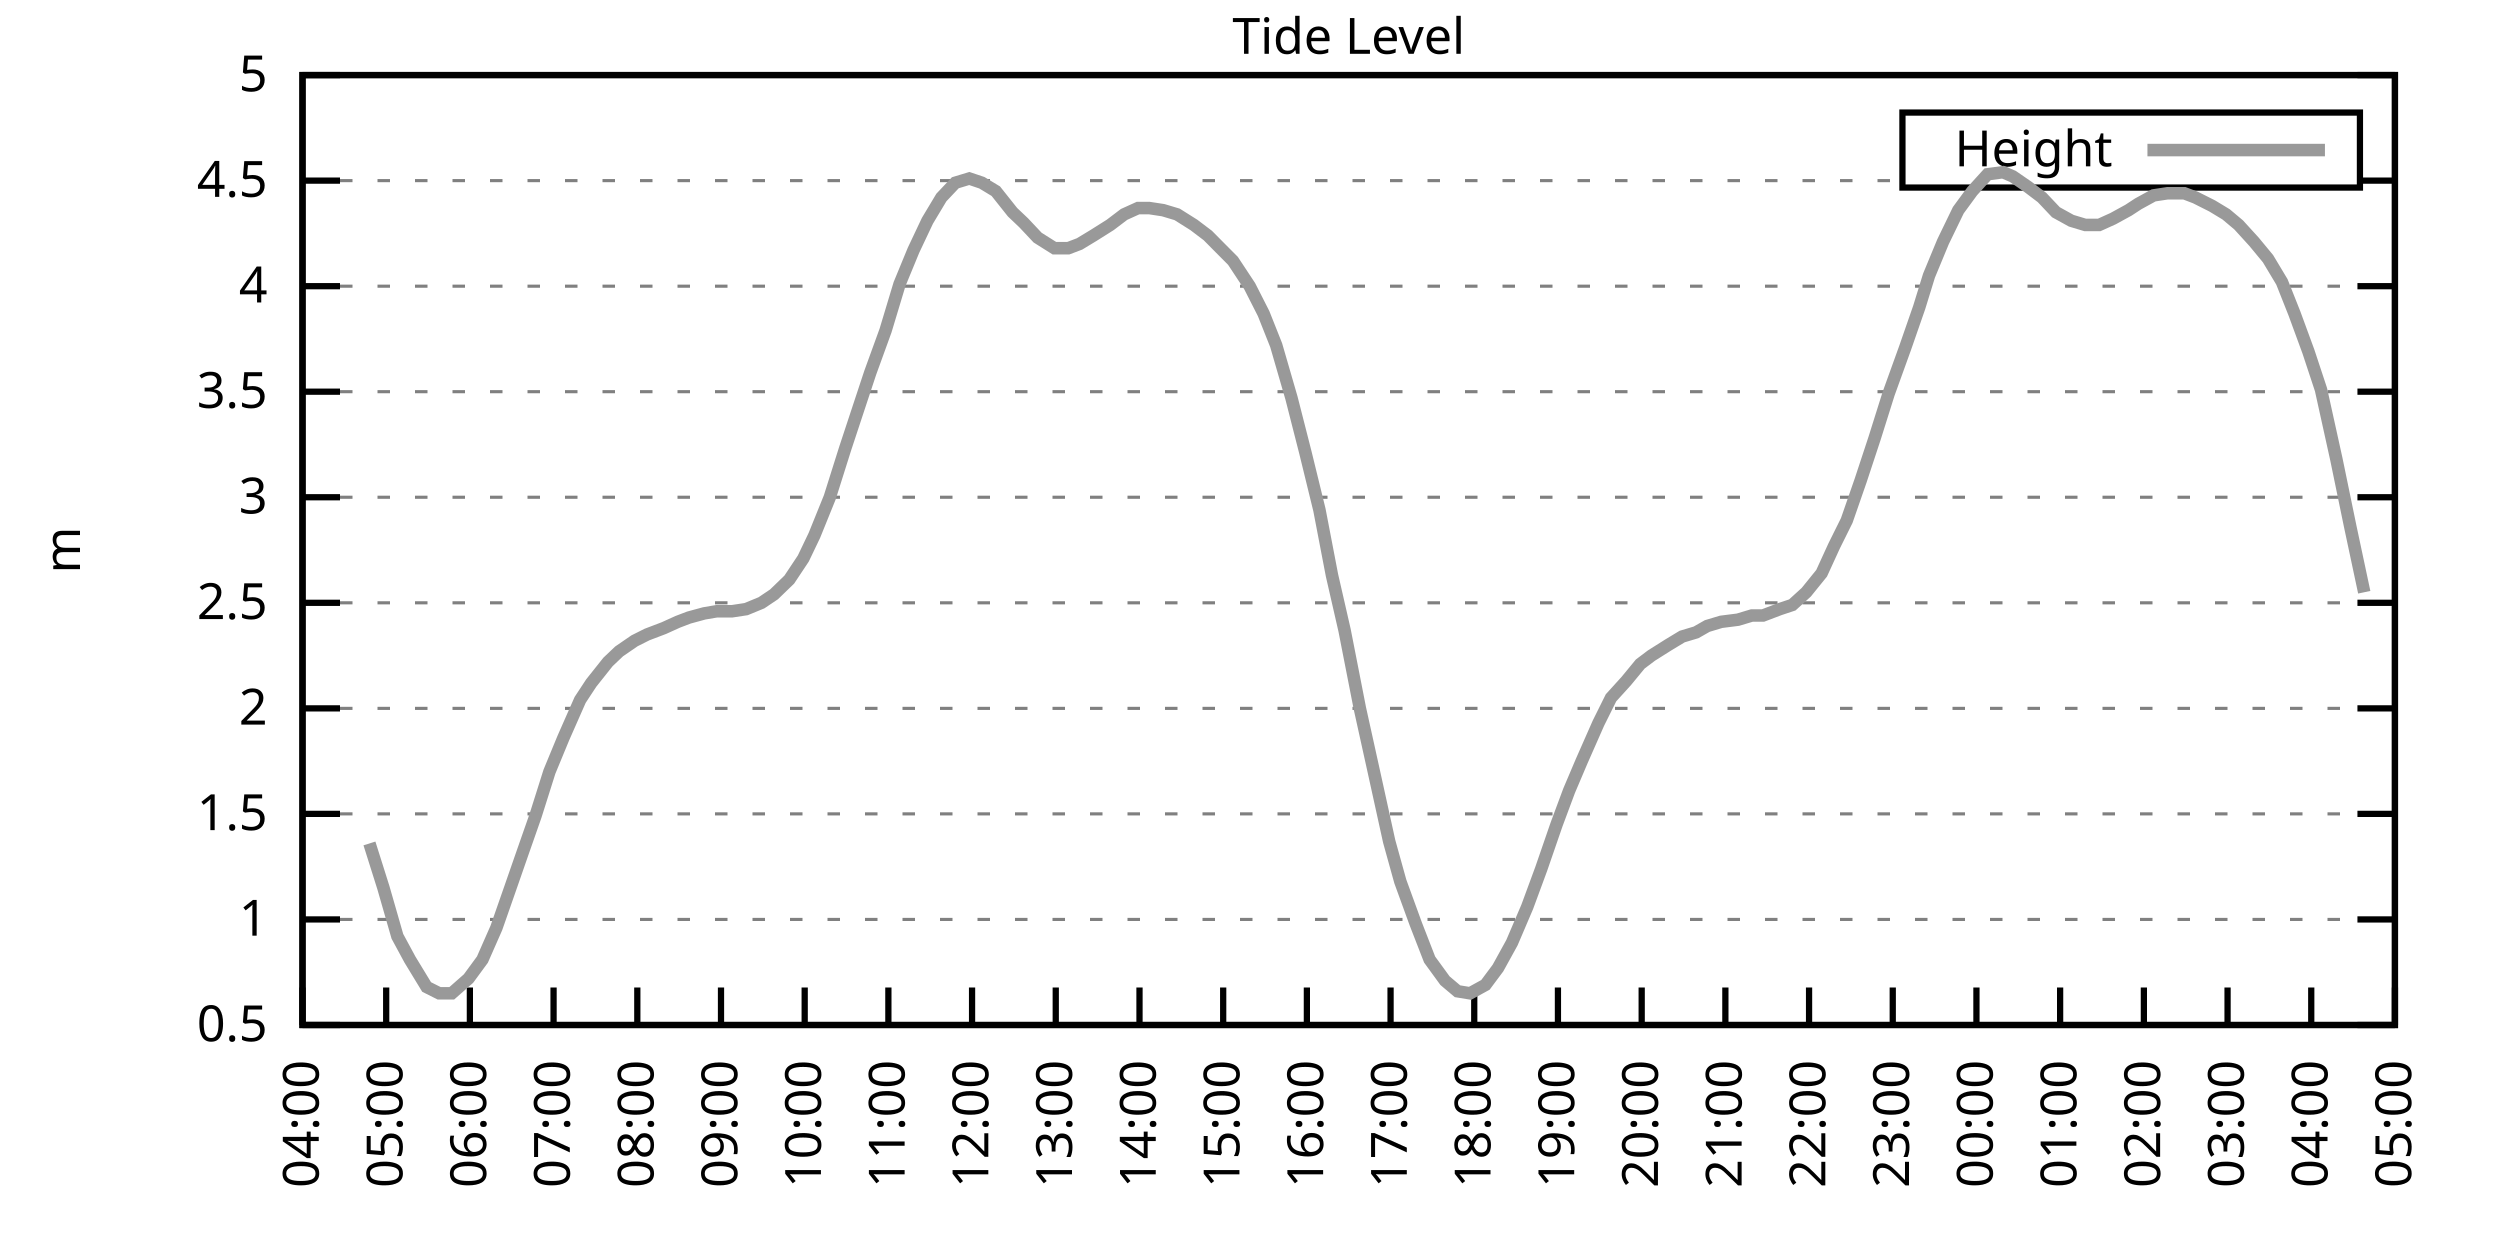
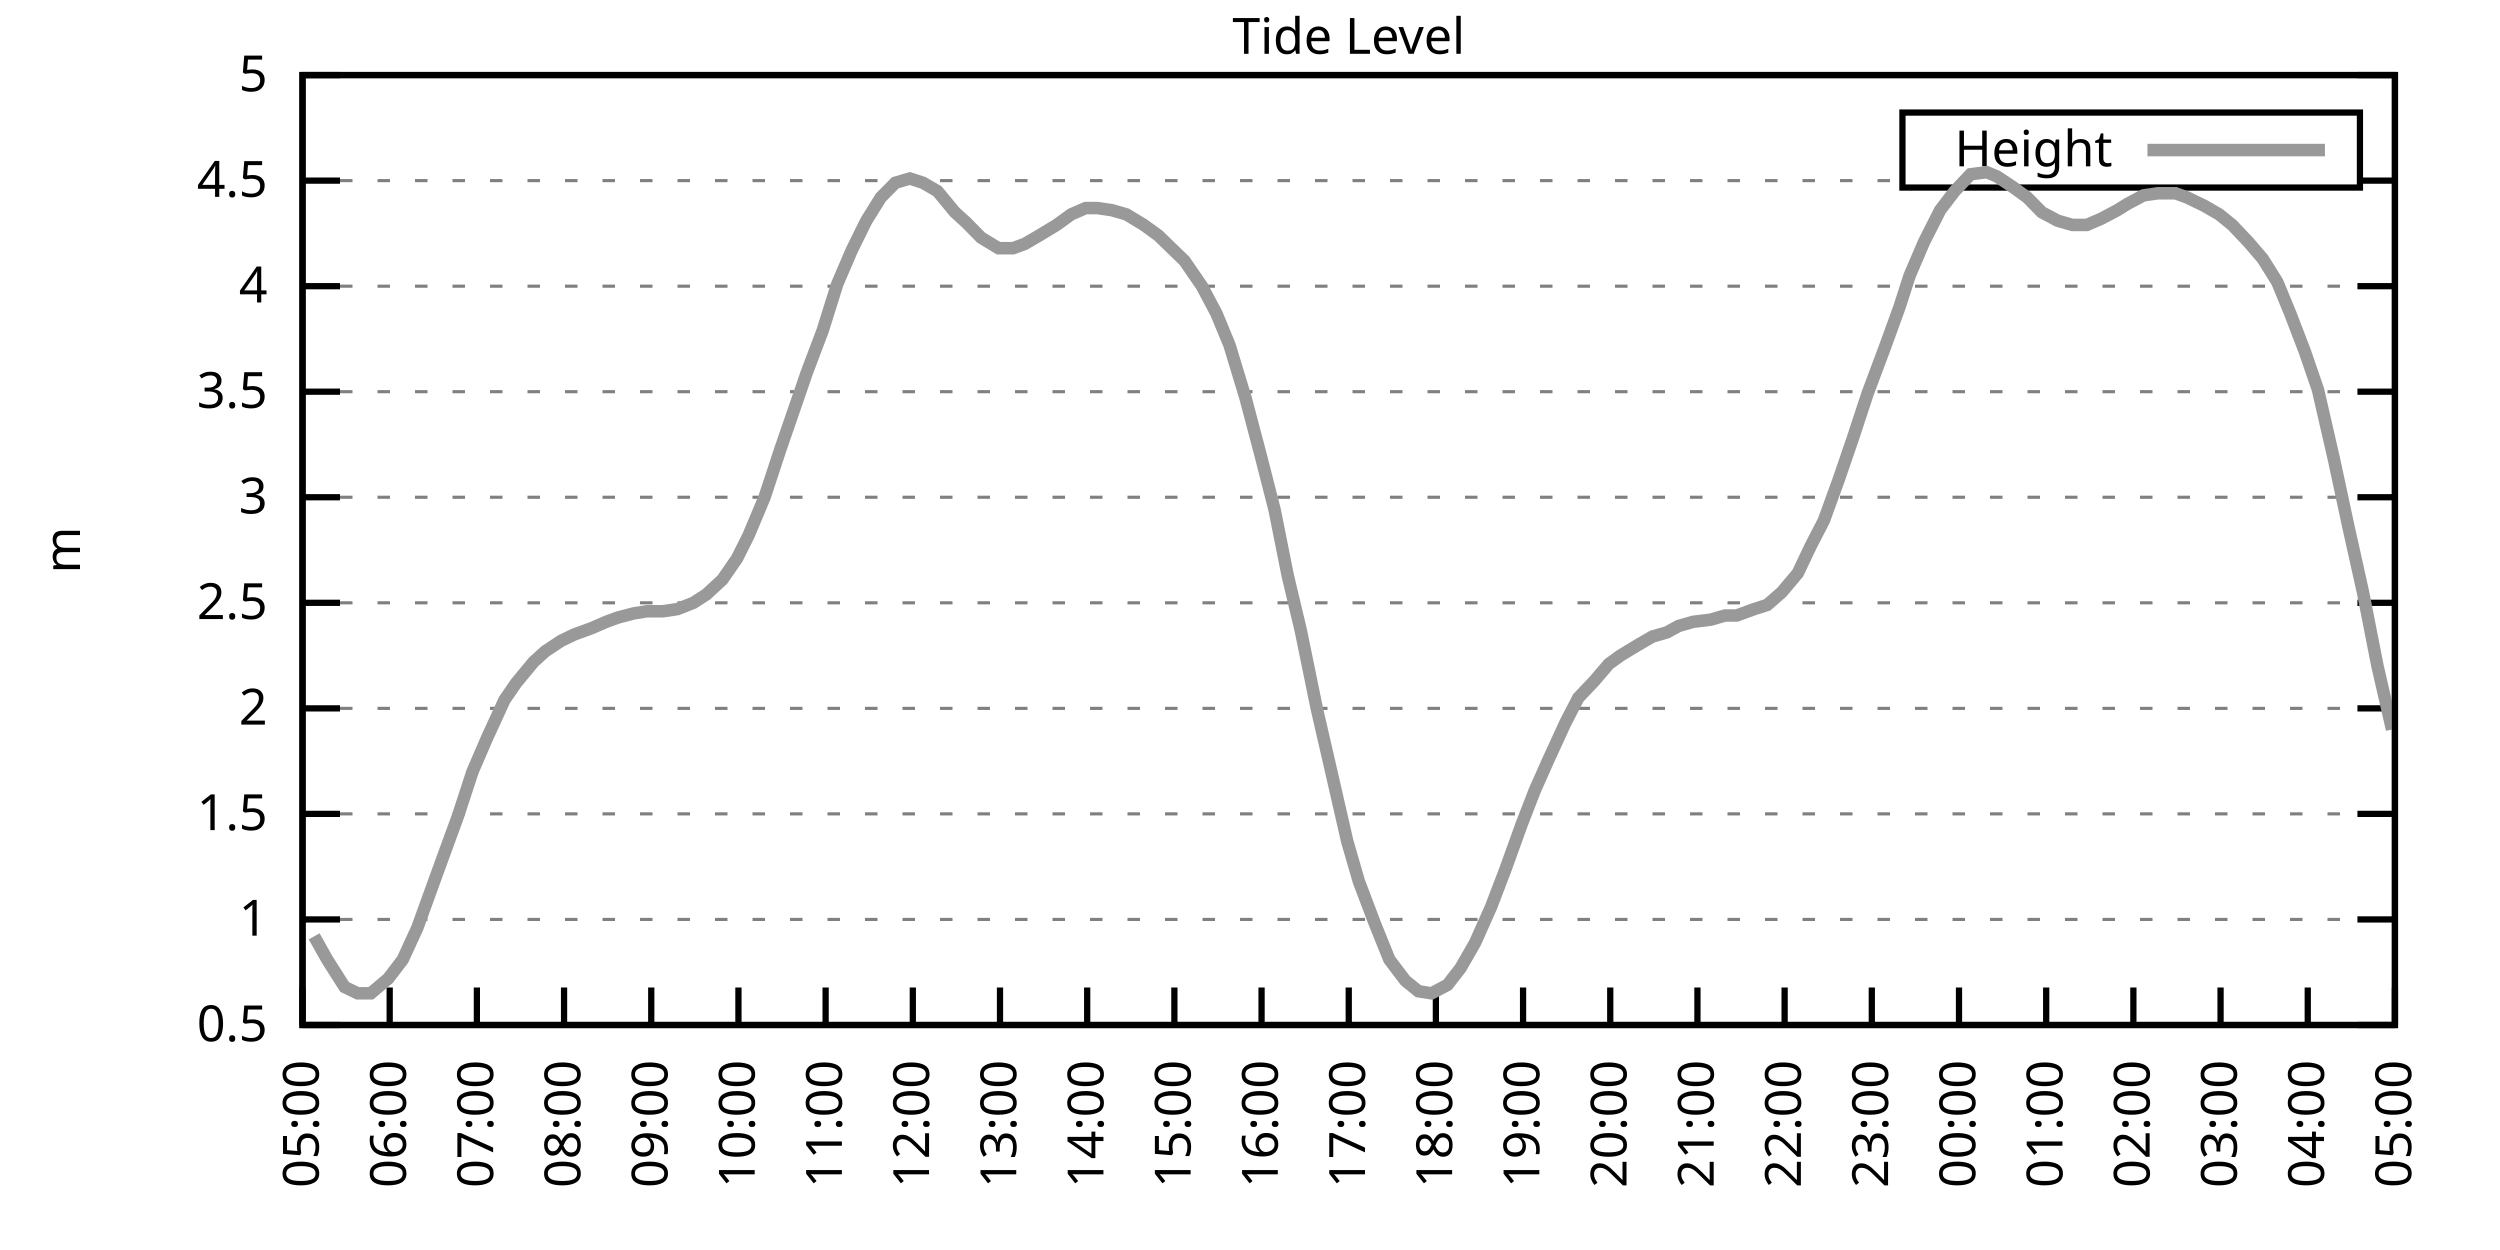
<svg xmlns="http://www.w3.org/2000/svg" xmlns:xlink="http://www.w3.org/1999/xlink" width="400" height="200" viewBox="0 0 400 200">
  <g id="gnuplot_canvas">
    <rect x="0" y="0" width="400" height="200" fill="none" />
    <defs>
      <circle id="gpDot" r="0.5" stroke-width="0.5" stroke="currentColor" />
      <path id="gpPt0" stroke-width="0.333" stroke="currentColor" d="M-1,0 h2 M0,-1 v2" />
      <path id="gpPt1" stroke-width="0.333" stroke="currentColor" d="M-1,-1 L1,1 M1,-1 L-1,1" />
      <path id="gpPt2" stroke-width="0.333" stroke="currentColor" d="M-1,0 L1,0 M0,-1 L0,1 M-1,-1 L1,1 M-1,1 L1,-1" />
      <rect id="gpPt3" stroke-width="0.333" stroke="currentColor" x="-1" y="-1" width="2" height="2" />
      <rect id="gpPt4" stroke-width="0.333" stroke="currentColor" fill="currentColor" x="-1" y="-1" width="2" height="2" />
      <circle id="gpPt5" stroke-width="0.333" stroke="currentColor" cx="0" cy="0" r="1" />
      <use xlink:href="#gpPt5" id="gpPt6" fill="currentColor" stroke="none" />
      <path id="gpPt7" stroke-width="0.333" stroke="currentColor" d="M0,-1.33 L-1.33,0.67 L1.33,0.67 z" />
      <use xlink:href="#gpPt7" id="gpPt8" fill="currentColor" stroke="none" />
      <use xlink:href="#gpPt7" id="gpPt9" stroke="currentColor" transform="rotate(180)" />
      <use xlink:href="#gpPt9" id="gpPt10" fill="currentColor" stroke="none" />
      <use xlink:href="#gpPt3" id="gpPt11" stroke="currentColor" transform="rotate(45)" />
      <use xlink:href="#gpPt11" id="gpPt12" fill="currentColor" stroke="none" />
      <path id="gpPt13" stroke-width="0.333" stroke="currentColor" d="M0,1.330 L1.265,0.411 L0.782,-1.067 L-0.782,-1.076 L-1.265,0.411 z" />
      <use xlink:href="#gpPt13" id="gpPt14" fill="currentColor" stroke="none" />
      <filter id="textbox" filterUnits="objectBoundingBox" x="0" y="0" height="1" width="1">
        <feFlood flood-color="white" flood-opacity="1" result="bgnd" />
        <feComposite in="SourceGraphic" in2="bgnd" operator="atop" />
      </filter>
      <filter id="greybox" filterUnits="objectBoundingBox" x="0" y="0" height="1" width="1">
        <feFlood flood-color="lightgrey" flood-opacity="1" result="grey" />
        <feComposite in="SourceGraphic" in2="grey" operator="atop" />
      </filter>
    </defs>
    <g fill="none" color="white" stroke="currentColor" stroke-width="1.00" stroke-linecap="butt" stroke-linejoin="miter">
</g>
    <g fill="none" color="black" stroke="currentColor" stroke-width="1.00" stroke-linecap="butt" stroke-linejoin="miter">
      <g stroke="none" shape-rendering="crispEdges">
        <polygon fill="rgb(255, 255, 255)" points="48.40,164.00 383.18,164.00 383.18,12.02 48.40,12.02 " />
      </g>
    </g>
    <g fill="none" color="black" stroke="currentColor" stroke-width="1.00" stroke-linecap="butt" stroke-linejoin="miter">
</g>
    <g fill="none" color="black" stroke="black" stroke-width="0.50" stroke-linecap="butt" stroke-linejoin="miter">
</g>
    <g fill="none" color="gray" stroke="currentColor" stroke-width="0.50" stroke-linecap="butt" stroke-linejoin="miter">
      <path stroke="gray" stroke-dasharray="2,4" class="gridline" d="M48.40,164.00 L383.19,164.00  " />
    </g>
    <g fill="none" color="gray" stroke="gray" stroke-width="1.00" stroke-linecap="butt" stroke-linejoin="miter">
</g>
    <g fill="none" color="black" stroke="currentColor" stroke-width="1.00" stroke-linecap="butt" stroke-linejoin="miter">
      <path stroke="black" d="M48.40,164.00 L54.40,164.00 M383.19,164.00 L377.19,164.00  " />
      <g transform="translate(42.80,166.60)" stroke="none" fill="black" font-family="Sans" font-size="8.00" text-anchor="end">
        <text>
          <tspan font-family="Sans"> 0.5</tspan>
        </text>
      </g>
    </g>
    <g fill="none" color="black" stroke="currentColor" stroke-width="1.00" stroke-linecap="butt" stroke-linejoin="miter">
</g>
    <g fill="none" color="black" stroke="black" stroke-width="0.50" stroke-linecap="butt" stroke-linejoin="miter">
</g>
    <g fill="none" color="gray" stroke="currentColor" stroke-width="0.50" stroke-linecap="butt" stroke-linejoin="miter">
      <path stroke="gray" stroke-dasharray="2,4" class="gridline" d="M48.40,147.11 L383.19,147.11  " />
    </g>
    <g fill="none" color="gray" stroke="gray" stroke-width="1.00" stroke-linecap="butt" stroke-linejoin="miter">
</g>
    <g fill="none" color="black" stroke="currentColor" stroke-width="1.00" stroke-linecap="butt" stroke-linejoin="miter">
      <path stroke="black" d="M48.40,147.11 L54.40,147.11 M383.19,147.11 L377.19,147.11  " />
      <g transform="translate(42.80,149.71)" stroke="none" fill="black" font-family="Sans" font-size="8.00" text-anchor="end">
        <text>
          <tspan font-family="Sans"> 1</tspan>
        </text>
      </g>
    </g>
    <g fill="none" color="black" stroke="currentColor" stroke-width="1.00" stroke-linecap="butt" stroke-linejoin="miter">
</g>
    <g fill="none" color="black" stroke="black" stroke-width="0.50" stroke-linecap="butt" stroke-linejoin="miter">
</g>
    <g fill="none" color="gray" stroke="currentColor" stroke-width="0.50" stroke-linecap="butt" stroke-linejoin="miter">
      <path stroke="gray" stroke-dasharray="2,4" class="gridline" d="M48.40,130.22 L383.19,130.22  " />
    </g>
    <g fill="none" color="gray" stroke="gray" stroke-width="1.00" stroke-linecap="butt" stroke-linejoin="miter">
</g>
    <g fill="none" color="black" stroke="currentColor" stroke-width="1.00" stroke-linecap="butt" stroke-linejoin="miter">
      <path stroke="black" d="M48.40,130.22 L54.40,130.22 M383.19,130.22 L377.19,130.22  " />
      <g transform="translate(42.80,132.82)" stroke="none" fill="black" font-family="Sans" font-size="8.00" text-anchor="end">
        <text>
          <tspan font-family="Sans"> 1.5</tspan>
        </text>
      </g>
    </g>
    <g fill="none" color="black" stroke="currentColor" stroke-width="1.00" stroke-linecap="butt" stroke-linejoin="miter">
</g>
    <g fill="none" color="black" stroke="black" stroke-width="0.50" stroke-linecap="butt" stroke-linejoin="miter">
</g>
    <g fill="none" color="gray" stroke="currentColor" stroke-width="0.50" stroke-linecap="butt" stroke-linejoin="miter">
      <path stroke="gray" stroke-dasharray="2,4" class="gridline" d="M48.40,113.34 L383.19,113.34  " />
    </g>
    <g fill="none" color="gray" stroke="gray" stroke-width="1.00" stroke-linecap="butt" stroke-linejoin="miter">
</g>
    <g fill="none" color="black" stroke="currentColor" stroke-width="1.00" stroke-linecap="butt" stroke-linejoin="miter">
      <path stroke="black" d="M48.40,113.34 L54.40,113.34 M383.19,113.34 L377.19,113.34  " />
      <g transform="translate(42.80,115.94)" stroke="none" fill="black" font-family="Sans" font-size="8.00" text-anchor="end">
        <text>
          <tspan font-family="Sans"> 2</tspan>
        </text>
      </g>
    </g>
    <g fill="none" color="black" stroke="currentColor" stroke-width="1.00" stroke-linecap="butt" stroke-linejoin="miter">
</g>
    <g fill="none" color="black" stroke="black" stroke-width="0.50" stroke-linecap="butt" stroke-linejoin="miter">
</g>
    <g fill="none" color="gray" stroke="currentColor" stroke-width="0.50" stroke-linecap="butt" stroke-linejoin="miter">
      <path stroke="gray" stroke-dasharray="2,4" class="gridline" d="M48.40,96.45 L383.19,96.45  " />
    </g>
    <g fill="none" color="gray" stroke="gray" stroke-width="1.00" stroke-linecap="butt" stroke-linejoin="miter">
</g>
    <g fill="none" color="black" stroke="currentColor" stroke-width="1.00" stroke-linecap="butt" stroke-linejoin="miter">
      <path stroke="black" d="M48.40,96.45 L54.40,96.45 M383.19,96.45 L377.19,96.45  " />
      <g transform="translate(42.80,99.05)" stroke="none" fill="black" font-family="Sans" font-size="8.00" text-anchor="end">
        <text>
          <tspan font-family="Sans"> 2.5</tspan>
        </text>
      </g>
    </g>
    <g fill="none" color="black" stroke="currentColor" stroke-width="1.00" stroke-linecap="butt" stroke-linejoin="miter">
</g>
    <g fill="none" color="black" stroke="black" stroke-width="0.50" stroke-linecap="butt" stroke-linejoin="miter">
</g>
    <g fill="none" color="gray" stroke="currentColor" stroke-width="0.50" stroke-linecap="butt" stroke-linejoin="miter">
      <path stroke="gray" stroke-dasharray="2,4" class="gridline" d="M48.40,79.56 L383.19,79.56  " />
    </g>
    <g fill="none" color="gray" stroke="gray" stroke-width="1.00" stroke-linecap="butt" stroke-linejoin="miter">
</g>
    <g fill="none" color="black" stroke="currentColor" stroke-width="1.00" stroke-linecap="butt" stroke-linejoin="miter">
      <path stroke="black" d="M48.40,79.56 L54.40,79.56 M383.19,79.56 L377.19,79.56  " />
      <g transform="translate(42.80,82.16)" stroke="none" fill="black" font-family="Sans" font-size="8.00" text-anchor="end">
        <text>
          <tspan font-family="Sans"> 3</tspan>
        </text>
      </g>
    </g>
    <g fill="none" color="black" stroke="currentColor" stroke-width="1.00" stroke-linecap="butt" stroke-linejoin="miter">
</g>
    <g fill="none" color="black" stroke="black" stroke-width="0.50" stroke-linecap="butt" stroke-linejoin="miter">
</g>
    <g fill="none" color="gray" stroke="currentColor" stroke-width="0.50" stroke-linecap="butt" stroke-linejoin="miter">
      <path stroke="gray" stroke-dasharray="2,4" class="gridline" d="M48.40,62.67 L383.19,62.67  " />
    </g>
    <g fill="none" color="gray" stroke="gray" stroke-width="1.00" stroke-linecap="butt" stroke-linejoin="miter">
</g>
    <g fill="none" color="black" stroke="currentColor" stroke-width="1.00" stroke-linecap="butt" stroke-linejoin="miter">
      <path stroke="black" d="M48.40,62.67 L54.40,62.67 M383.19,62.67 L377.19,62.67  " />
      <g transform="translate(42.80,65.27)" stroke="none" fill="black" font-family="Sans" font-size="8.00" text-anchor="end">
        <text>
          <tspan font-family="Sans"> 3.5</tspan>
        </text>
      </g>
    </g>
    <g fill="none" color="black" stroke="currentColor" stroke-width="1.00" stroke-linecap="butt" stroke-linejoin="miter">
</g>
    <g fill="none" color="black" stroke="black" stroke-width="0.50" stroke-linecap="butt" stroke-linejoin="miter">
</g>
    <g fill="none" color="gray" stroke="currentColor" stroke-width="0.50" stroke-linecap="butt" stroke-linejoin="miter">
      <path stroke="gray" stroke-dasharray="2,4" class="gridline" d="M48.40,45.79 L383.19,45.79  " />
    </g>
    <g fill="none" color="gray" stroke="gray" stroke-width="1.00" stroke-linecap="butt" stroke-linejoin="miter">
</g>
    <g fill="none" color="black" stroke="currentColor" stroke-width="1.00" stroke-linecap="butt" stroke-linejoin="miter">
      <path stroke="black" d="M48.40,45.79 L54.40,45.79 M383.19,45.79 L377.19,45.79  " />
      <g transform="translate(42.80,48.39)" stroke="none" fill="black" font-family="Sans" font-size="8.00" text-anchor="end">
        <text>
          <tspan font-family="Sans"> 4</tspan>
        </text>
      </g>
    </g>
    <g fill="none" color="black" stroke="currentColor" stroke-width="1.00" stroke-linecap="butt" stroke-linejoin="miter">
</g>
    <g fill="none" color="black" stroke="black" stroke-width="0.50" stroke-linecap="butt" stroke-linejoin="miter">
</g>
    <g fill="none" color="gray" stroke="currentColor" stroke-width="0.50" stroke-linecap="butt" stroke-linejoin="miter">
      <path stroke="gray" stroke-dasharray="2,4" class="gridline" d="M48.40,28.90 L304.39,28.90 M377.59,28.90 L383.19,28.90  " />
    </g>
    <g fill="none" color="gray" stroke="gray" stroke-width="1.00" stroke-linecap="butt" stroke-linejoin="miter">
</g>
    <g fill="none" color="black" stroke="currentColor" stroke-width="1.00" stroke-linecap="butt" stroke-linejoin="miter">
      <path stroke="black" d="M48.40,28.90 L54.40,28.90 M383.19,28.90 L377.19,28.90  " />
      <g transform="translate(42.80,31.50)" stroke="none" fill="black" font-family="Sans" font-size="8.00" text-anchor="end">
        <text>
          <tspan font-family="Sans"> 4.5</tspan>
        </text>
      </g>
    </g>
    <g fill="none" color="black" stroke="currentColor" stroke-width="1.00" stroke-linecap="butt" stroke-linejoin="miter">
</g>
    <g fill="none" color="black" stroke="black" stroke-width="0.50" stroke-linecap="butt" stroke-linejoin="miter">
</g>
    <g fill="none" color="gray" stroke="currentColor" stroke-width="0.50" stroke-linecap="butt" stroke-linejoin="miter">
      <path stroke="gray" stroke-dasharray="2,4" class="gridline" d="M48.40,12.01 L383.19,12.01  " />
    </g>
    <g fill="none" color="gray" stroke="gray" stroke-width="1.00" stroke-linecap="butt" stroke-linejoin="miter">
</g>
    <g fill="none" color="black" stroke="currentColor" stroke-width="1.00" stroke-linecap="butt" stroke-linejoin="miter">
      <path stroke="black" d="M48.40,12.01 L54.40,12.01 M383.19,12.01 L377.19,12.01  " />
      <g transform="translate(42.80,14.61)" stroke="none" fill="black" font-family="Sans" font-size="8.00" text-anchor="end">
        <text>
          <tspan font-family="Sans"> 5</tspan>
        </text>
      </g>
    </g>
    <g fill="none" color="black" stroke="currentColor" stroke-width="1.00" stroke-linecap="butt" stroke-linejoin="miter">
      <path stroke="black" d="M48.40,164.00 L48.40,158.00  " />
      <g transform="translate(51.00,169.60) rotate(270.00)" stroke="none" fill="black" font-family="Sans" font-size="8.00" text-anchor="end">
        <text>
-           <tspan font-family="Sans">04:00</tspan>
-         </text>
-       </g>
-     </g>
-     <g fill="none" color="black" stroke="currentColor" stroke-width="1.00" stroke-linecap="butt" stroke-linejoin="miter">
-       <path stroke="black" d="M61.79,164.00 L61.79,158.00  " />
-       <g transform="translate(64.39,169.60) rotate(270.00)" stroke="none" fill="black" font-family="Sans" font-size="8.00" text-anchor="end">
-         <text>
          <tspan font-family="Sans">05:00</tspan>
        </text>
      </g>
    </g>
    <g fill="none" color="black" stroke="currentColor" stroke-width="1.00" stroke-linecap="butt" stroke-linejoin="miter">
-       <path stroke="black" d="M75.18,164.00 L75.18,158.00  " />
-       <g transform="translate(77.78,169.60) rotate(270.00)" stroke="none" fill="black" font-family="Sans" font-size="8.00" text-anchor="end">
+       <path stroke="black" d="M62.35,164.00 L62.35,158.00  " />
+       <g transform="translate(64.95,169.60) rotate(270.00)" stroke="none" fill="black" font-family="Sans" font-size="8.00" text-anchor="end">
        <text>
          <tspan font-family="Sans">06:00</tspan>
        </text>
      </g>
    </g>
    <g fill="none" color="black" stroke="currentColor" stroke-width="1.00" stroke-linecap="butt" stroke-linejoin="miter">
-       <path stroke="black" d="M88.57,164.00 L88.57,158.00  " />
-       <g transform="translate(91.17,169.60) rotate(270.00)" stroke="none" fill="black" font-family="Sans" font-size="8.00" text-anchor="end">
+       <path stroke="black" d="M76.30,164.00 L76.30,158.00  " />
+       <g transform="translate(78.90,169.60) rotate(270.00)" stroke="none" fill="black" font-family="Sans" font-size="8.00" text-anchor="end">
        <text>
          <tspan font-family="Sans">07:00</tspan>
        </text>
      </g>
    </g>
    <g fill="none" color="black" stroke="currentColor" stroke-width="1.00" stroke-linecap="butt" stroke-linejoin="miter">
-       <path stroke="black" d="M101.97,164.00 L101.97,158.00  " />
-       <g transform="translate(104.57,169.60) rotate(270.00)" stroke="none" fill="black" font-family="Sans" font-size="8.00" text-anchor="end">
+       <path stroke="black" d="M90.25,164.00 L90.25,158.00  " />
+       <g transform="translate(92.85,169.60) rotate(270.00)" stroke="none" fill="black" font-family="Sans" font-size="8.00" text-anchor="end">
        <text>
          <tspan font-family="Sans">08:00</tspan>
        </text>
      </g>
    </g>
    <g fill="none" color="black" stroke="currentColor" stroke-width="1.00" stroke-linecap="butt" stroke-linejoin="miter">
-       <path stroke="black" d="M115.36,164.00 L115.36,158.00  " />
-       <g transform="translate(117.96,169.60) rotate(270.00)" stroke="none" fill="black" font-family="Sans" font-size="8.00" text-anchor="end">
+       <path stroke="black" d="M104.20,164.00 L104.20,158.00  " />
+       <g transform="translate(106.80,169.60) rotate(270.00)" stroke="none" fill="black" font-family="Sans" font-size="8.00" text-anchor="end">
        <text>
          <tspan font-family="Sans">09:00</tspan>
        </text>
      </g>
    </g>
    <g fill="none" color="black" stroke="currentColor" stroke-width="1.00" stroke-linecap="butt" stroke-linejoin="miter">
-       <path stroke="black" d="M128.75,164.00 L128.75,158.00  " />
-       <g transform="translate(131.35,169.60) rotate(270.00)" stroke="none" fill="black" font-family="Sans" font-size="8.00" text-anchor="end">
+       <path stroke="black" d="M118.15,164.00 L118.15,158.00  " />
+       <g transform="translate(120.75,169.60) rotate(270.00)" stroke="none" fill="black" font-family="Sans" font-size="8.00" text-anchor="end">
        <text>
          <tspan font-family="Sans">10:00</tspan>
        </text>
      </g>
    </g>
    <g fill="none" color="black" stroke="currentColor" stroke-width="1.00" stroke-linecap="butt" stroke-linejoin="miter">
-       <path stroke="black" d="M142.14,164.00 L142.14,158.00  " />
-       <g transform="translate(144.74,169.60) rotate(270.00)" stroke="none" fill="black" font-family="Sans" font-size="8.00" text-anchor="end">
+       <path stroke="black" d="M132.10,164.00 L132.10,158.00  " />
+       <g transform="translate(134.70,169.60) rotate(270.00)" stroke="none" fill="black" font-family="Sans" font-size="8.00" text-anchor="end">
        <text>
          <tspan font-family="Sans">11:00</tspan>
        </text>
      </g>
    </g>
    <g fill="none" color="black" stroke="currentColor" stroke-width="1.00" stroke-linecap="butt" stroke-linejoin="miter">
-       <path stroke="black" d="M155.53,164.00 L155.53,158.00  " />
-       <g transform="translate(158.13,169.60) rotate(270.00)" stroke="none" fill="black" font-family="Sans" font-size="8.00" text-anchor="end">
+       <path stroke="black" d="M146.05,164.00 L146.05,158.00  " />
+       <g transform="translate(148.65,169.60) rotate(270.00)" stroke="none" fill="black" font-family="Sans" font-size="8.00" text-anchor="end">
        <text>
          <tspan font-family="Sans">12:00</tspan>
        </text>
      </g>
    </g>
    <g fill="none" color="black" stroke="currentColor" stroke-width="1.00" stroke-linecap="butt" stroke-linejoin="miter">
-       <path stroke="black" d="M168.92,164.00 L168.92,158.00  " />
-       <g transform="translate(171.52,169.60) rotate(270.00)" stroke="none" fill="black" font-family="Sans" font-size="8.00" text-anchor="end">
+       <path stroke="black" d="M160.00,164.00 L160.00,158.00  " />
+       <g transform="translate(162.60,169.60) rotate(270.00)" stroke="none" fill="black" font-family="Sans" font-size="8.00" text-anchor="end">
        <text>
          <tspan font-family="Sans">13:00</tspan>
        </text>
      </g>
    </g>
    <g fill="none" color="black" stroke="currentColor" stroke-width="1.00" stroke-linecap="butt" stroke-linejoin="miter">
-       <path stroke="black" d="M182.32,164.00 L182.32,158.00  " />
-       <g transform="translate(184.92,169.60) rotate(270.00)" stroke="none" fill="black" font-family="Sans" font-size="8.00" text-anchor="end">
+       <path stroke="black" d="M173.95,164.00 L173.95,158.00  " />
+       <g transform="translate(176.55,169.60) rotate(270.00)" stroke="none" fill="black" font-family="Sans" font-size="8.00" text-anchor="end">
        <text>
          <tspan font-family="Sans">14:00</tspan>
        </text>
      </g>
    </g>
    <g fill="none" color="black" stroke="currentColor" stroke-width="1.00" stroke-linecap="butt" stroke-linejoin="miter">
-       <path stroke="black" d="M195.71,164.00 L195.71,158.00  " />
-       <g transform="translate(198.31,169.60) rotate(270.00)" stroke="none" fill="black" font-family="Sans" font-size="8.00" text-anchor="end">
+       <path stroke="black" d="M187.90,164.00 L187.90,158.00  " />
+       <g transform="translate(190.50,169.60) rotate(270.00)" stroke="none" fill="black" font-family="Sans" font-size="8.00" text-anchor="end">
        <text>
          <tspan font-family="Sans">15:00</tspan>
        </text>
      </g>
    </g>
    <g fill="none" color="black" stroke="currentColor" stroke-width="1.00" stroke-linecap="butt" stroke-linejoin="miter">
-       <path stroke="black" d="M209.10,164.00 L209.10,158.00  " />
-       <g transform="translate(211.70,169.60) rotate(270.00)" stroke="none" fill="black" font-family="Sans" font-size="8.00" text-anchor="end">
+       <path stroke="black" d="M201.85,164.00 L201.85,158.00  " />
+       <g transform="translate(204.45,169.60) rotate(270.00)" stroke="none" fill="black" font-family="Sans" font-size="8.00" text-anchor="end">
        <text>
          <tspan font-family="Sans">16:00</tspan>
        </text>
      </g>
    </g>
    <g fill="none" color="black" stroke="currentColor" stroke-width="1.00" stroke-linecap="butt" stroke-linejoin="miter">
-       <path stroke="black" d="M222.49,164.00 L222.49,158.00  " />
-       <g transform="translate(225.09,169.60) rotate(270.00)" stroke="none" fill="black" font-family="Sans" font-size="8.00" text-anchor="end">
+       <path stroke="black" d="M215.80,164.00 L215.80,158.00  " />
+       <g transform="translate(218.40,169.60) rotate(270.00)" stroke="none" fill="black" font-family="Sans" font-size="8.00" text-anchor="end">
        <text>
          <tspan font-family="Sans">17:00</tspan>
        </text>
      </g>
    </g>
    <g fill="none" color="black" stroke="currentColor" stroke-width="1.00" stroke-linecap="butt" stroke-linejoin="miter">
-       <path stroke="black" d="M235.88,164.00 L235.88,158.00  " />
-       <g transform="translate(238.48,169.60) rotate(270.00)" stroke="none" fill="black" font-family="Sans" font-size="8.00" text-anchor="end">
+       <path stroke="black" d="M229.74,164.00 L229.74,158.00  " />
+       <g transform="translate(232.34,169.60) rotate(270.00)" stroke="none" fill="black" font-family="Sans" font-size="8.00" text-anchor="end">
        <text>
          <tspan font-family="Sans">18:00</tspan>
        </text>
      </g>
    </g>
    <g fill="none" color="black" stroke="currentColor" stroke-width="1.00" stroke-linecap="butt" stroke-linejoin="miter">
-       <path stroke="black" d="M249.27,164.00 L249.27,158.00  " />
-       <g transform="translate(251.87,169.60) rotate(270.00)" stroke="none" fill="black" font-family="Sans" font-size="8.00" text-anchor="end">
+       <path stroke="black" d="M243.69,164.00 L243.69,158.00  " />
+       <g transform="translate(246.29,169.60) rotate(270.00)" stroke="none" fill="black" font-family="Sans" font-size="8.00" text-anchor="end">
        <text>
          <tspan font-family="Sans">19:00</tspan>
        </text>
      </g>
    </g>
    <g fill="none" color="black" stroke="currentColor" stroke-width="1.00" stroke-linecap="butt" stroke-linejoin="miter">
-       <path stroke="black" d="M262.67,164.00 L262.67,158.00  " />
-       <g transform="translate(265.27,169.60) rotate(270.00)" stroke="none" fill="black" font-family="Sans" font-size="8.00" text-anchor="end">
+       <path stroke="black" d="M257.64,164.00 L257.64,158.00  " />
+       <g transform="translate(260.24,169.60) rotate(270.00)" stroke="none" fill="black" font-family="Sans" font-size="8.00" text-anchor="end">
        <text>
          <tspan font-family="Sans">20:00</tspan>
        </text>
      </g>
    </g>
    <g fill="none" color="black" stroke="currentColor" stroke-width="1.00" stroke-linecap="butt" stroke-linejoin="miter">
-       <path stroke="black" d="M276.06,164.00 L276.06,158.00  " />
-       <g transform="translate(278.66,169.60) rotate(270.00)" stroke="none" fill="black" font-family="Sans" font-size="8.00" text-anchor="end">
+       <path stroke="black" d="M271.59,164.00 L271.59,158.00  " />
+       <g transform="translate(274.19,169.60) rotate(270.00)" stroke="none" fill="black" font-family="Sans" font-size="8.00" text-anchor="end">
        <text>
          <tspan font-family="Sans">21:00</tspan>
        </text>
      </g>
    </g>
    <g fill="none" color="black" stroke="currentColor" stroke-width="1.00" stroke-linecap="butt" stroke-linejoin="miter">
-       <path stroke="black" d="M289.45,164.00 L289.45,158.00  " />
-       <g transform="translate(292.05,169.60) rotate(270.00)" stroke="none" fill="black" font-family="Sans" font-size="8.00" text-anchor="end">
+       <path stroke="black" d="M285.54,164.00 L285.54,158.00  " />
+       <g transform="translate(288.14,169.60) rotate(270.00)" stroke="none" fill="black" font-family="Sans" font-size="8.00" text-anchor="end">
        <text>
          <tspan font-family="Sans">22:00</tspan>
        </text>
      </g>
    </g>
    <g fill="none" color="black" stroke="currentColor" stroke-width="1.00" stroke-linecap="butt" stroke-linejoin="miter">
-       <path stroke="black" d="M302.84,164.00 L302.84,158.00  " />
-       <g transform="translate(305.44,169.60) rotate(270.00)" stroke="none" fill="black" font-family="Sans" font-size="8.00" text-anchor="end">
+       <path stroke="black" d="M299.49,164.00 L299.49,158.00  " />
+       <g transform="translate(302.09,169.60) rotate(270.00)" stroke="none" fill="black" font-family="Sans" font-size="8.00" text-anchor="end">
        <text>
          <tspan font-family="Sans">23:00</tspan>
        </text>
      </g>
    </g>
    <g fill="none" color="black" stroke="currentColor" stroke-width="1.00" stroke-linecap="butt" stroke-linejoin="miter">
-       <path stroke="black" d="M316.23,164.00 L316.23,158.00  " />
-       <g transform="translate(318.83,169.60) rotate(270.00)" stroke="none" fill="black" font-family="Sans" font-size="8.00" text-anchor="end">
+       <path stroke="black" d="M313.44,164.00 L313.44,158.00  " />
+       <g transform="translate(316.04,169.60) rotate(270.00)" stroke="none" fill="black" font-family="Sans" font-size="8.00" text-anchor="end">
        <text>
          <tspan font-family="Sans">00:00</tspan>
        </text>
      </g>
    </g>
    <g fill="none" color="black" stroke="currentColor" stroke-width="1.00" stroke-linecap="butt" stroke-linejoin="miter">
-       <path stroke="black" d="M329.62,164.00 L329.62,158.00  " />
-       <g transform="translate(332.22,169.60) rotate(270.00)" stroke="none" fill="black" font-family="Sans" font-size="8.00" text-anchor="end">
+       <path stroke="black" d="M327.39,164.00 L327.39,158.00  " />
+       <g transform="translate(329.99,169.60) rotate(270.00)" stroke="none" fill="black" font-family="Sans" font-size="8.00" text-anchor="end">
        <text>
          <tspan font-family="Sans">01:00</tspan>
        </text>
      </g>
    </g>
    <g fill="none" color="black" stroke="currentColor" stroke-width="1.00" stroke-linecap="butt" stroke-linejoin="miter">
-       <path stroke="black" d="M343.02,164.00 L343.02,158.00  " />
-       <g transform="translate(345.62,169.60) rotate(270.00)" stroke="none" fill="black" font-family="Sans" font-size="8.00" text-anchor="end">
+       <path stroke="black" d="M341.34,164.00 L341.34,158.00  " />
+       <g transform="translate(343.94,169.60) rotate(270.00)" stroke="none" fill="black" font-family="Sans" font-size="8.00" text-anchor="end">
        <text>
          <tspan font-family="Sans">02:00</tspan>
        </text>
      </g>
    </g>
    <g fill="none" color="black" stroke="currentColor" stroke-width="1.00" stroke-linecap="butt" stroke-linejoin="miter">
-       <path stroke="black" d="M356.41,164.00 L356.41,158.00  " />
-       <g transform="translate(359.01,169.60) rotate(270.00)" stroke="none" fill="black" font-family="Sans" font-size="8.00" text-anchor="end">
+       <path stroke="black" d="M355.29,164.00 L355.29,158.00  " />
+       <g transform="translate(357.89,169.60) rotate(270.00)" stroke="none" fill="black" font-family="Sans" font-size="8.00" text-anchor="end">
        <text>
          <tspan font-family="Sans">03:00</tspan>
        </text>
      </g>
    </g>
    <g fill="none" color="black" stroke="currentColor" stroke-width="1.00" stroke-linecap="butt" stroke-linejoin="miter">
-       <path stroke="black" d="M369.80,164.00 L369.80,158.00  " />
-       <g transform="translate(372.40,169.60) rotate(270.00)" stroke="none" fill="black" font-family="Sans" font-size="8.00" text-anchor="end">
+       <path stroke="black" d="M369.24,164.00 L369.24,158.00  " />
+       <g transform="translate(371.84,169.60) rotate(270.00)" stroke="none" fill="black" font-family="Sans" font-size="8.00" text-anchor="end">
        <text>
          <tspan font-family="Sans">04:00</tspan>
        </text>
      </g>
    </g>
    <g fill="none" color="black" stroke="currentColor" stroke-width="1.00" stroke-linecap="butt" stroke-linejoin="miter">
      <path stroke="black" d="M383.19,164.00 L383.19,158.00  " />
      <g transform="translate(385.79,169.60) rotate(270.00)" stroke="none" fill="black" font-family="Sans" font-size="8.00" text-anchor="end">
        <text>
          <tspan font-family="Sans">05:00</tspan>
        </text>
      </g>
    </g>
    <g fill="none" color="black" stroke="currentColor" stroke-width="1.00" stroke-linecap="butt" stroke-linejoin="miter">
</g>
    <g fill="none" color="black" stroke="currentColor" stroke-width="1.00" stroke-linecap="butt" stroke-linejoin="miter">
      <path stroke="black" d="M48.40,12.01 L48.40,164.00 L383.19,164.00 L383.19,12.01 L48.40,12.01 Z  " />
    </g>
    <g fill="none" color="black" stroke="currentColor" stroke-width="1.00" stroke-linecap="butt" stroke-linejoin="miter">
</g>
    <g fill="none" color="black" stroke="currentColor" stroke-width="1.00" stroke-linecap="butt" stroke-linejoin="miter">
      <path stroke="black" d="M304.39,30.01 L304.39,18.01 L377.59,18.01 L377.59,30.01 L304.39,30.01 Z  " />
    </g>
    <g id="Tide_level_plot_1">
      <g fill="none" color="white" stroke="black" stroke-width="2.00" stroke-linecap="butt" stroke-linejoin="miter">
</g>
      <g fill="none" color="black" stroke="currentColor" stroke-width="2.00" stroke-linecap="butt" stroke-linejoin="miter">
        <g transform="translate(337.99,26.61)" stroke="none" fill="black" font-family="Sans" font-size="8.00" text-anchor="end">
          <text>
            <tspan font-family="Sans">Height</tspan>
          </text>
        </g>
      </g>
      <g fill="none" color="black" stroke="currentColor" stroke-width="2.00" stroke-linecap="butt" stroke-linejoin="miter">
-         <path stroke="rgb(153, 153, 153)" d="M343.59,24.01 L371.99,24.01 M59.11,134.95 L61.35,142.05 L63.58,149.81 L65.59,153.53 L68.26,157.92 L70.27,158.93   L72.28,158.93 L74.96,156.57 L77.19,153.53 L79.42,148.46 L81.66,142.05 L83.66,136.30 L85.67,130.56 L87.91,123.47   L90.14,118.07 L92.82,111.99 L94.60,109.28 L97.28,105.91 L99.06,104.22 L101.52,102.53 L103.53,101.52 L106.21,100.50   L108.44,99.49 L110.22,98.81 L112.68,98.14 L114.69,97.80 L117.14,97.80 L119.38,97.46 L121.83,96.45 L123.84,95.10   L126.29,92.73 L128.53,89.36 L130.31,85.64 L132.77,79.56 L135.22,71.79 L137.45,65.04 L139.24,59.63 L141.69,52.88   L143.93,45.45 L146.16,40.04 L148.39,35.32 L150.62,31.60 L152.85,29.24 L155.09,28.56 L157.10,29.24 L159.33,30.59   L162.01,33.96 L163.79,35.65 L166.02,38.02 L168.70,39.71 L170.93,39.71 L172.72,39.03 L174.95,37.68 L177.63,35.99   L179.86,34.30 L182.09,33.29 L183.88,33.29 L186.11,33.63 L188.34,34.30 L191.02,35.99 L193.25,37.68 L195.26,39.71   L197.27,41.73 L199.95,45.79 L202.18,50.18 L204.19,55.24 L206.64,63.69 L208.88,72.47 L211.11,81.59 L213.12,92.06   L215.13,100.84 L217.58,113.34 L220.04,124.48 L222.27,134.62 L224.05,141.03 L226.51,147.79 L228.74,153.53 L231.20,156.91   L233.20,158.60 L235.21,158.93 L237.67,157.58 L239.68,154.88 L241.91,150.83 L244.36,145.09 L246.60,139.01 L249.05,131.91   L251.06,126.51 L253.07,121.78 L255.75,115.70 L257.76,111.65 L260.21,108.95 L262.44,106.24 L264.23,104.89 L266.91,103.20   L269.14,101.85 L271.37,101.18 L273.16,100.16 L275.39,99.49 L278.07,99.15 L280.30,98.48 L282.08,98.48 L284.76,97.46   L286.77,96.79 L289.00,94.76 L291.46,91.72 L293.47,87.33 L295.48,83.28 L297.71,76.86 L299.94,70.10 L302.17,63.01   L304.85,55.58 L307.08,49.16 L308.64,44.10 L310.88,38.69 L313.33,33.63 L315.56,30.59 L318.02,27.88 L320.47,27.55   L322.04,28.22 L324.49,29.91 L326.72,31.60 L328.95,33.96 L331.41,35.32 L333.64,35.99 L335.87,35.99 L338.10,34.98   L340.56,33.63 L342.12,32.61 L344.58,31.26 L346.81,30.92 L349.49,30.92 L351.27,31.60 L353.95,32.95 L356.18,34.30   L358.19,35.99 L360.65,38.69 L362.88,41.39 L365.11,45.11 L367.12,50.18 L369.35,56.26 L371.36,62.34 L373.82,73.48   L376.05,84.29 L378.28,94.76  " />
+         <path stroke="rgb(153, 153, 153)" d="M343.59,24.01 L371.99,24.01 M50.26,149.81 L52.35,153.53 L55.14,157.92 L57.23,158.93 L59.33,158.93 L62.12,156.57   L64.44,153.53 L66.77,148.46 L69.09,142.05 L71.18,136.30 L73.28,130.56 L75.60,123.47 L77.93,118.07 L80.72,111.99   L82.58,109.28 L85.37,105.91 L87.23,104.22 L89.78,102.53 L91.88,101.52 L94.67,100.50 L96.99,99.49 L98.85,98.81   L101.41,98.14 L103.50,97.80 L106.06,97.80 L108.38,97.46 L110.94,96.45 L113.03,95.10 L115.59,92.73 L117.92,89.36   L119.78,85.64 L122.33,79.56 L124.89,71.79 L127.22,65.04 L129.08,59.63 L131.63,52.88 L133.96,45.45 L136.28,40.04   L138.61,35.32 L140.93,31.60 L143.26,29.24 L145.58,28.56 L147.67,29.24 L150.00,30.59 L152.79,33.96 L154.65,35.65   L156.97,38.02 L159.76,39.71 L162.09,39.71 L163.95,39.03 L166.27,37.68 L169.06,35.99 L171.39,34.30 L173.71,33.29   L175.57,33.29 L177.90,33.63 L180.22,34.30 L183.01,35.99 L185.34,37.68 L187.43,39.71 L189.52,41.73 L192.31,45.79   L194.64,50.18 L196.73,55.24 L199.29,63.69 L201.61,72.47 L203.94,81.59 L206.03,92.06 L208.12,100.84 L210.68,113.34   L213.24,124.48 L215.56,134.62 L217.42,141.03 L219.98,147.79 L222.30,153.53 L224.86,156.91 L226.95,158.60 L229.05,158.93   L231.60,157.58 L233.70,154.88 L236.02,150.83 L238.58,145.09 L240.90,139.01 L243.46,131.91 L245.55,126.51 L247.65,121.78   L250.44,115.70 L252.53,111.65 L255.09,108.95 L257.41,106.24 L259.27,104.89 L262.06,103.20 L264.39,101.85 L266.71,101.18   L268.57,100.16 L270.90,99.49 L273.69,99.15 L276.01,98.48 L277.87,98.48 L280.66,97.46 L282.75,96.79 L285.08,94.76   L287.64,91.72 L289.73,87.33 L291.82,83.28 L294.15,76.86 L296.47,70.10 L298.80,63.01 L301.58,55.58 L303.91,49.16   L305.54,44.10 L307.86,38.69 L310.42,33.63 L312.74,30.59 L315.30,27.88 L317.86,27.55 L319.49,28.22 L322.04,29.91   L324.37,31.60 L326.69,33.96 L329.25,35.32 L331.58,35.99 L333.90,35.99 L336.23,34.98 L338.78,33.63 L340.41,32.61   L342.97,31.26 L345.29,30.92 L348.08,30.92 L349.94,31.60 L352.73,32.95 L355.06,34.30 L357.15,35.99 L359.71,38.69   L362.03,41.39 L364.36,45.11 L366.45,50.18 L368.78,56.26 L370.87,62.34 L373.43,73.48 L375.75,84.29 L378.08,94.76   L380.40,106.58 L382.73,116.71  " />
      </g>
    </g>
    <g fill="none" color="black" stroke="currentColor" stroke-width="2.00" stroke-linecap="butt" stroke-linejoin="miter">
</g>
    <g fill="none" color="black" stroke="black" stroke-width="1.00" stroke-linecap="butt" stroke-linejoin="miter">
</g>
    <g fill="none" color="black" stroke="currentColor" stroke-width="1.00" stroke-linecap="butt" stroke-linejoin="miter">
      <path stroke="black" d="M48.40,12.01 L48.40,164.00 L383.19,164.00 L383.19,12.01 L48.40,12.01 Z  " />
      <g transform="translate(12.80,88.01) rotate(270.00)" stroke="none" fill="black" font-family="Sans" font-size="8.00" text-anchor="middle">
        <text>
          <tspan font-family="Sans">m</tspan>
        </text>
      </g>
    </g>
    <g fill="none" color="black" stroke="currentColor" stroke-width="1.00" stroke-linecap="butt" stroke-linejoin="miter">
</g>
    <g fill="none" color="black" stroke="currentColor" stroke-width="1.00" stroke-linecap="butt" stroke-linejoin="miter">
      <g transform="translate(215.79,8.61)" stroke="none" fill="black" font-family="Sans" font-size="8.00" text-anchor="middle">
        <text>
          <tspan font-family="Sans">Tide Level</tspan>
        </text>
      </g>
    </g>
    <g fill="none" color="black" stroke="currentColor" stroke-width="1.00" stroke-linecap="butt" stroke-linejoin="miter">
</g>
  </g>
</svg>
